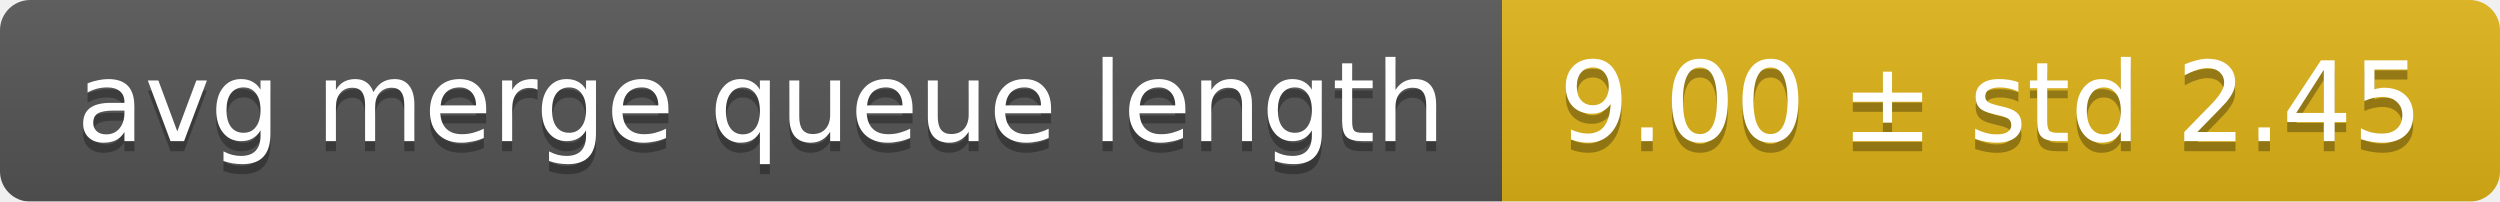
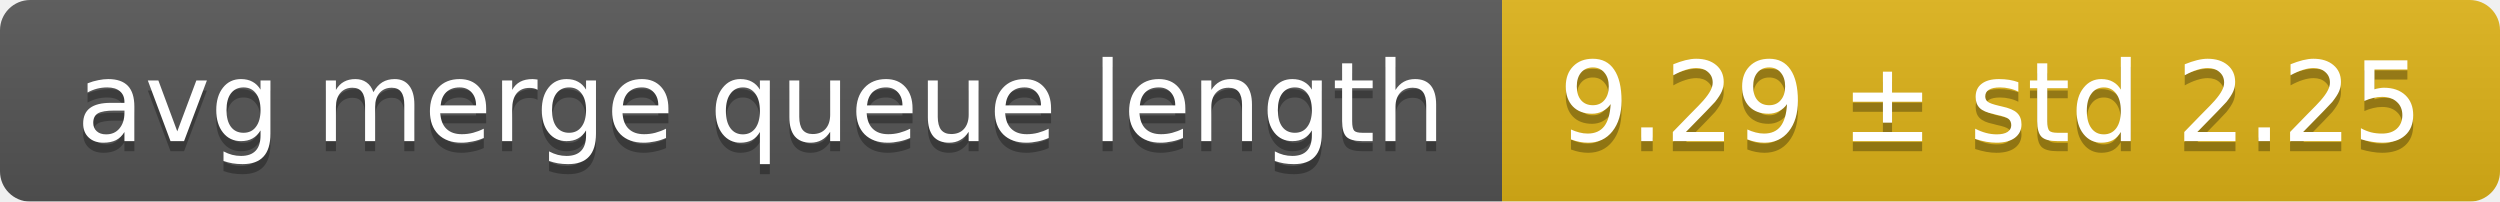
<svg xmlns="http://www.w3.org/2000/svg" width="248" height="20">
  <linearGradient id="smooth" x2="0" y2="100%">
    <stop offset="0" stop-color="#bbb" stop-opacity=".1" />
    <stop offset="1" stop-opacity=".1" />
  </linearGradient>
  <mask id="round">
    <rect width="248" height="20" rx="3" fill="#fff" />
  </mask>
  <g mask="url(#round)">
    <rect width="149" height="20" fill="#555" />
    <rect x="149" width="99" height="20" fill="#dfb317" />
    <rect width="248" height="20" fill="url(#smooth)" />
  </g>
  <g fill="#fff" text-anchor="middle" font-family="DejaVu Sans,Verdana,Geneva,sans-serif" font-size="11">
    <text x="75.5" y="15" fill="#010101" fill-opacity=".3">avg merge queue length</text>
    <text x="75.5" y="14">avg merge queue length</text>
-     <text x="197.5" y="15" fill="#010101" fill-opacity=".3">9.00 ± std 2.45</text>
-     <text x="197.5" y="14">9.00 ± std 2.45</text>
+     <text x="197.5" y="15" fill="#010101" fill-opacity=".3">9.29 ± std 2.25</text>
+     <text x="197.5" y="14">9.29 ± std 2.25</text>
  </g>
</svg>
